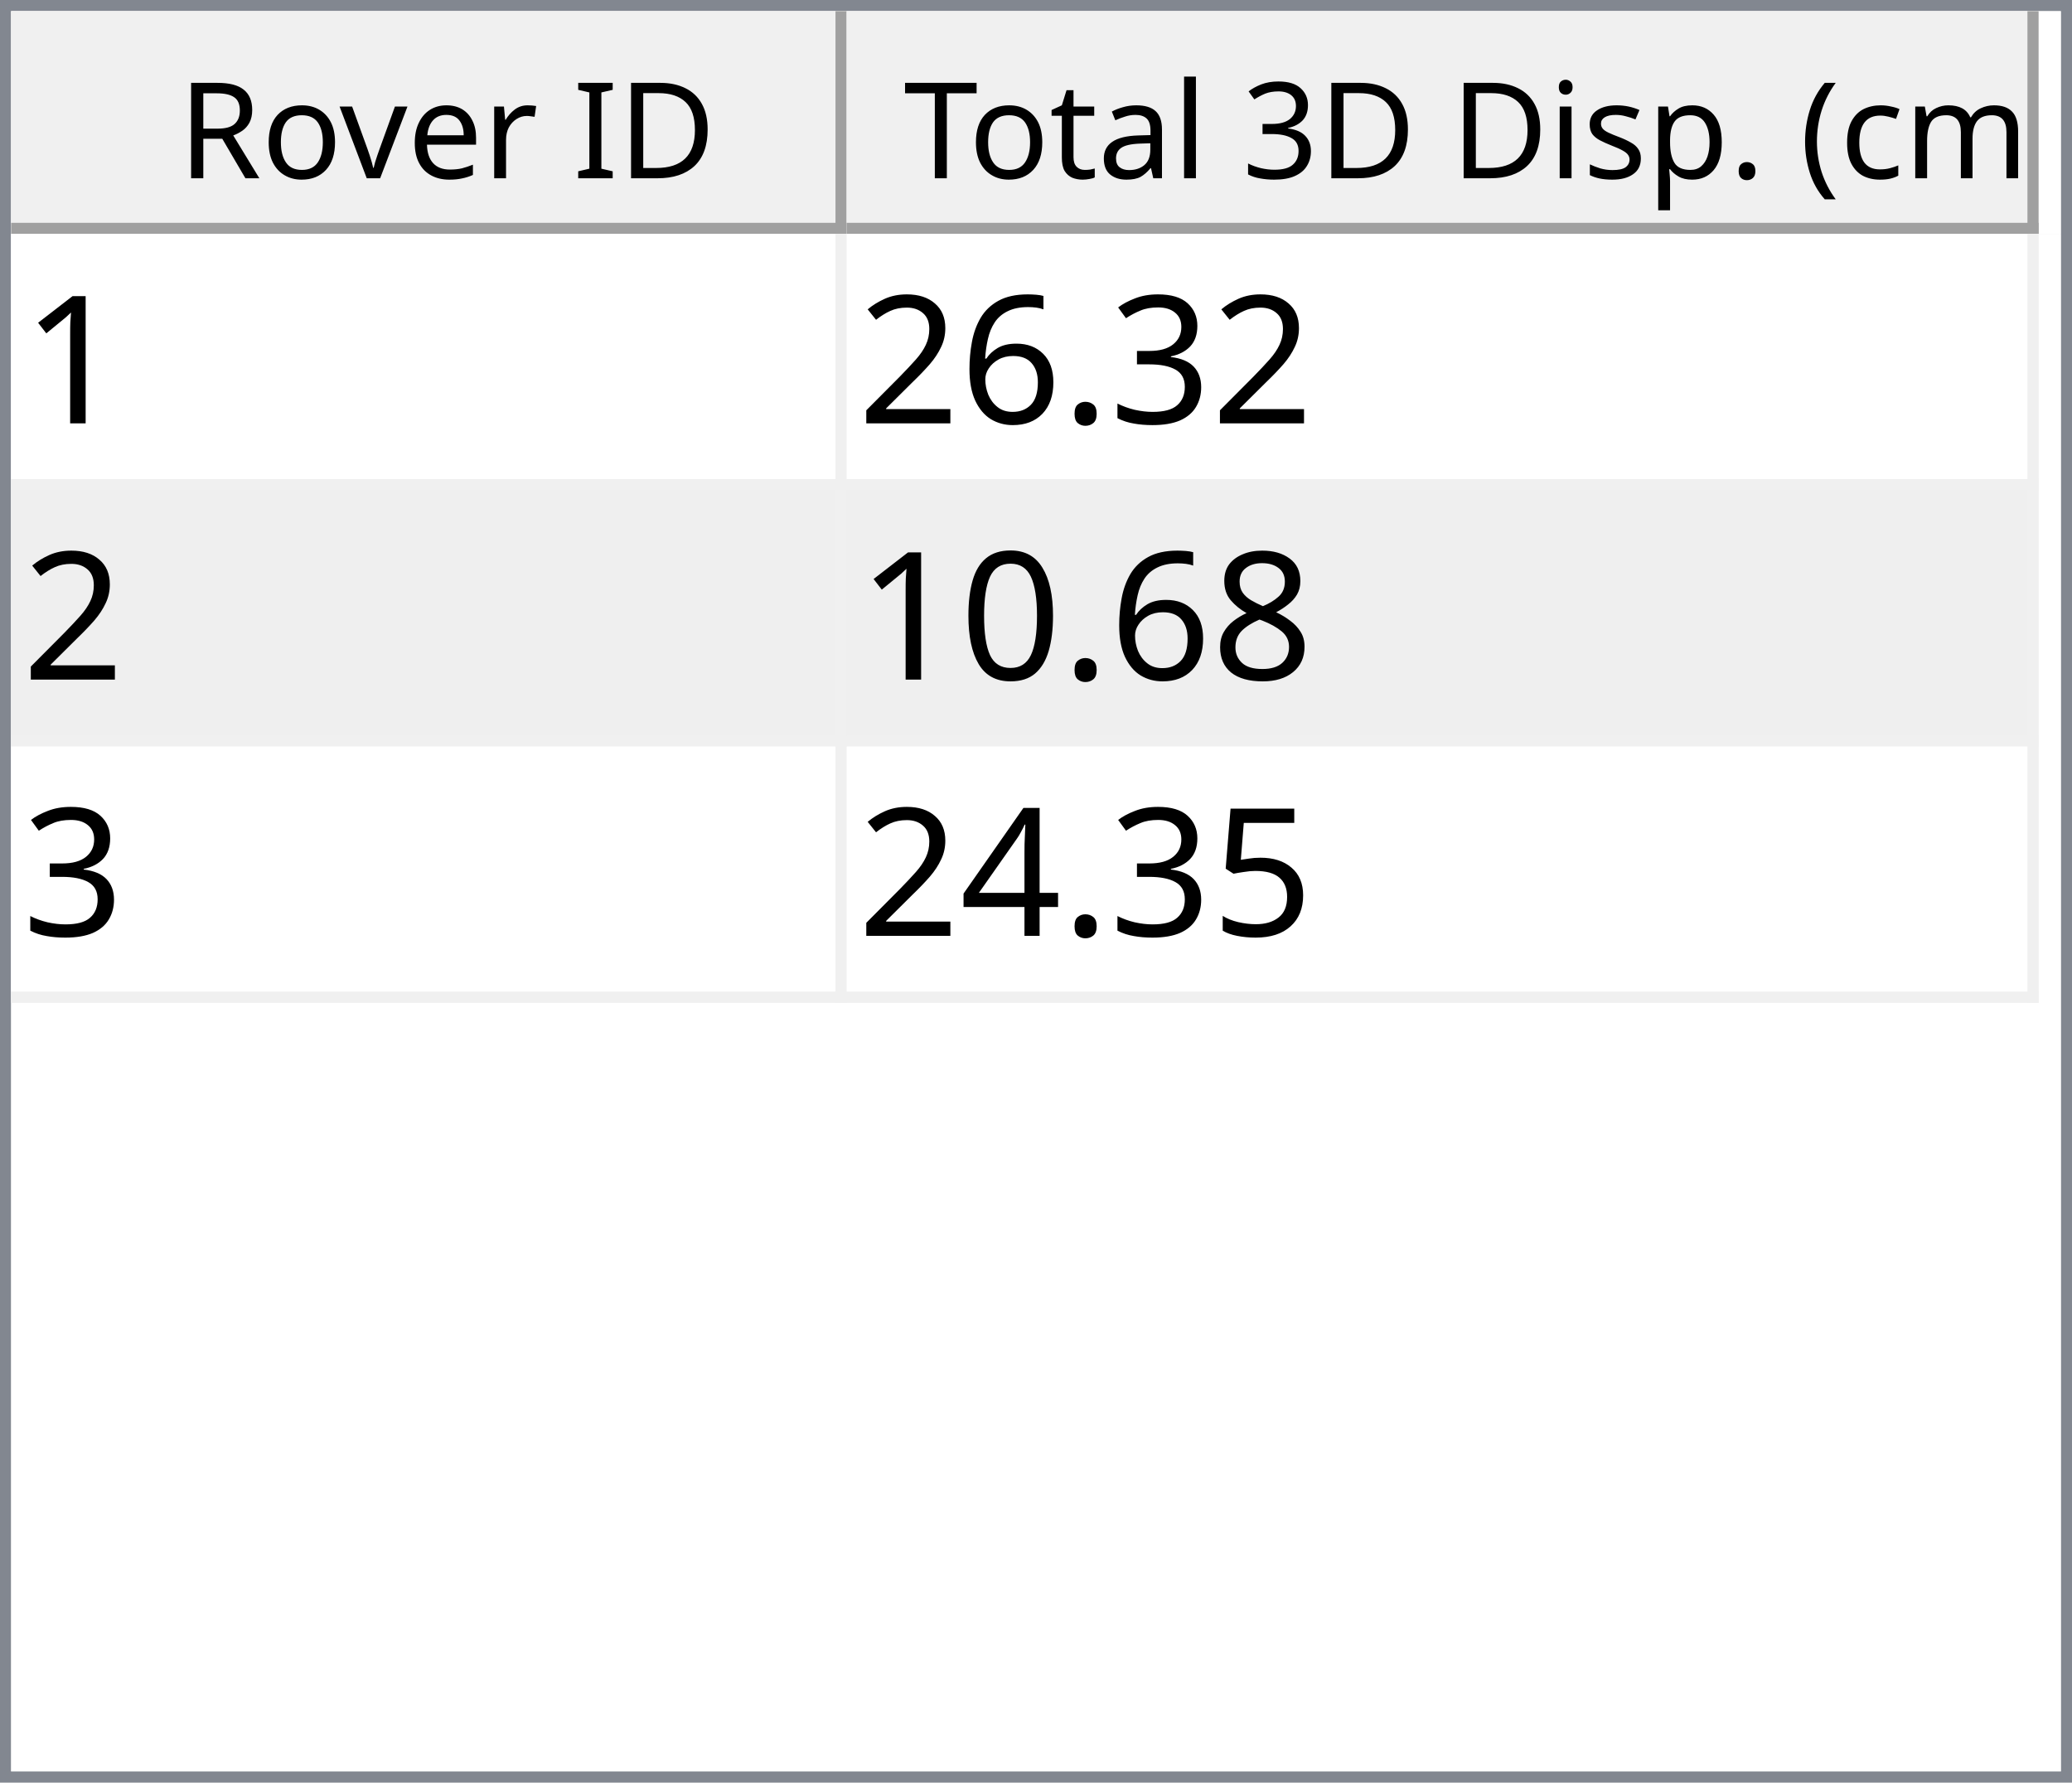
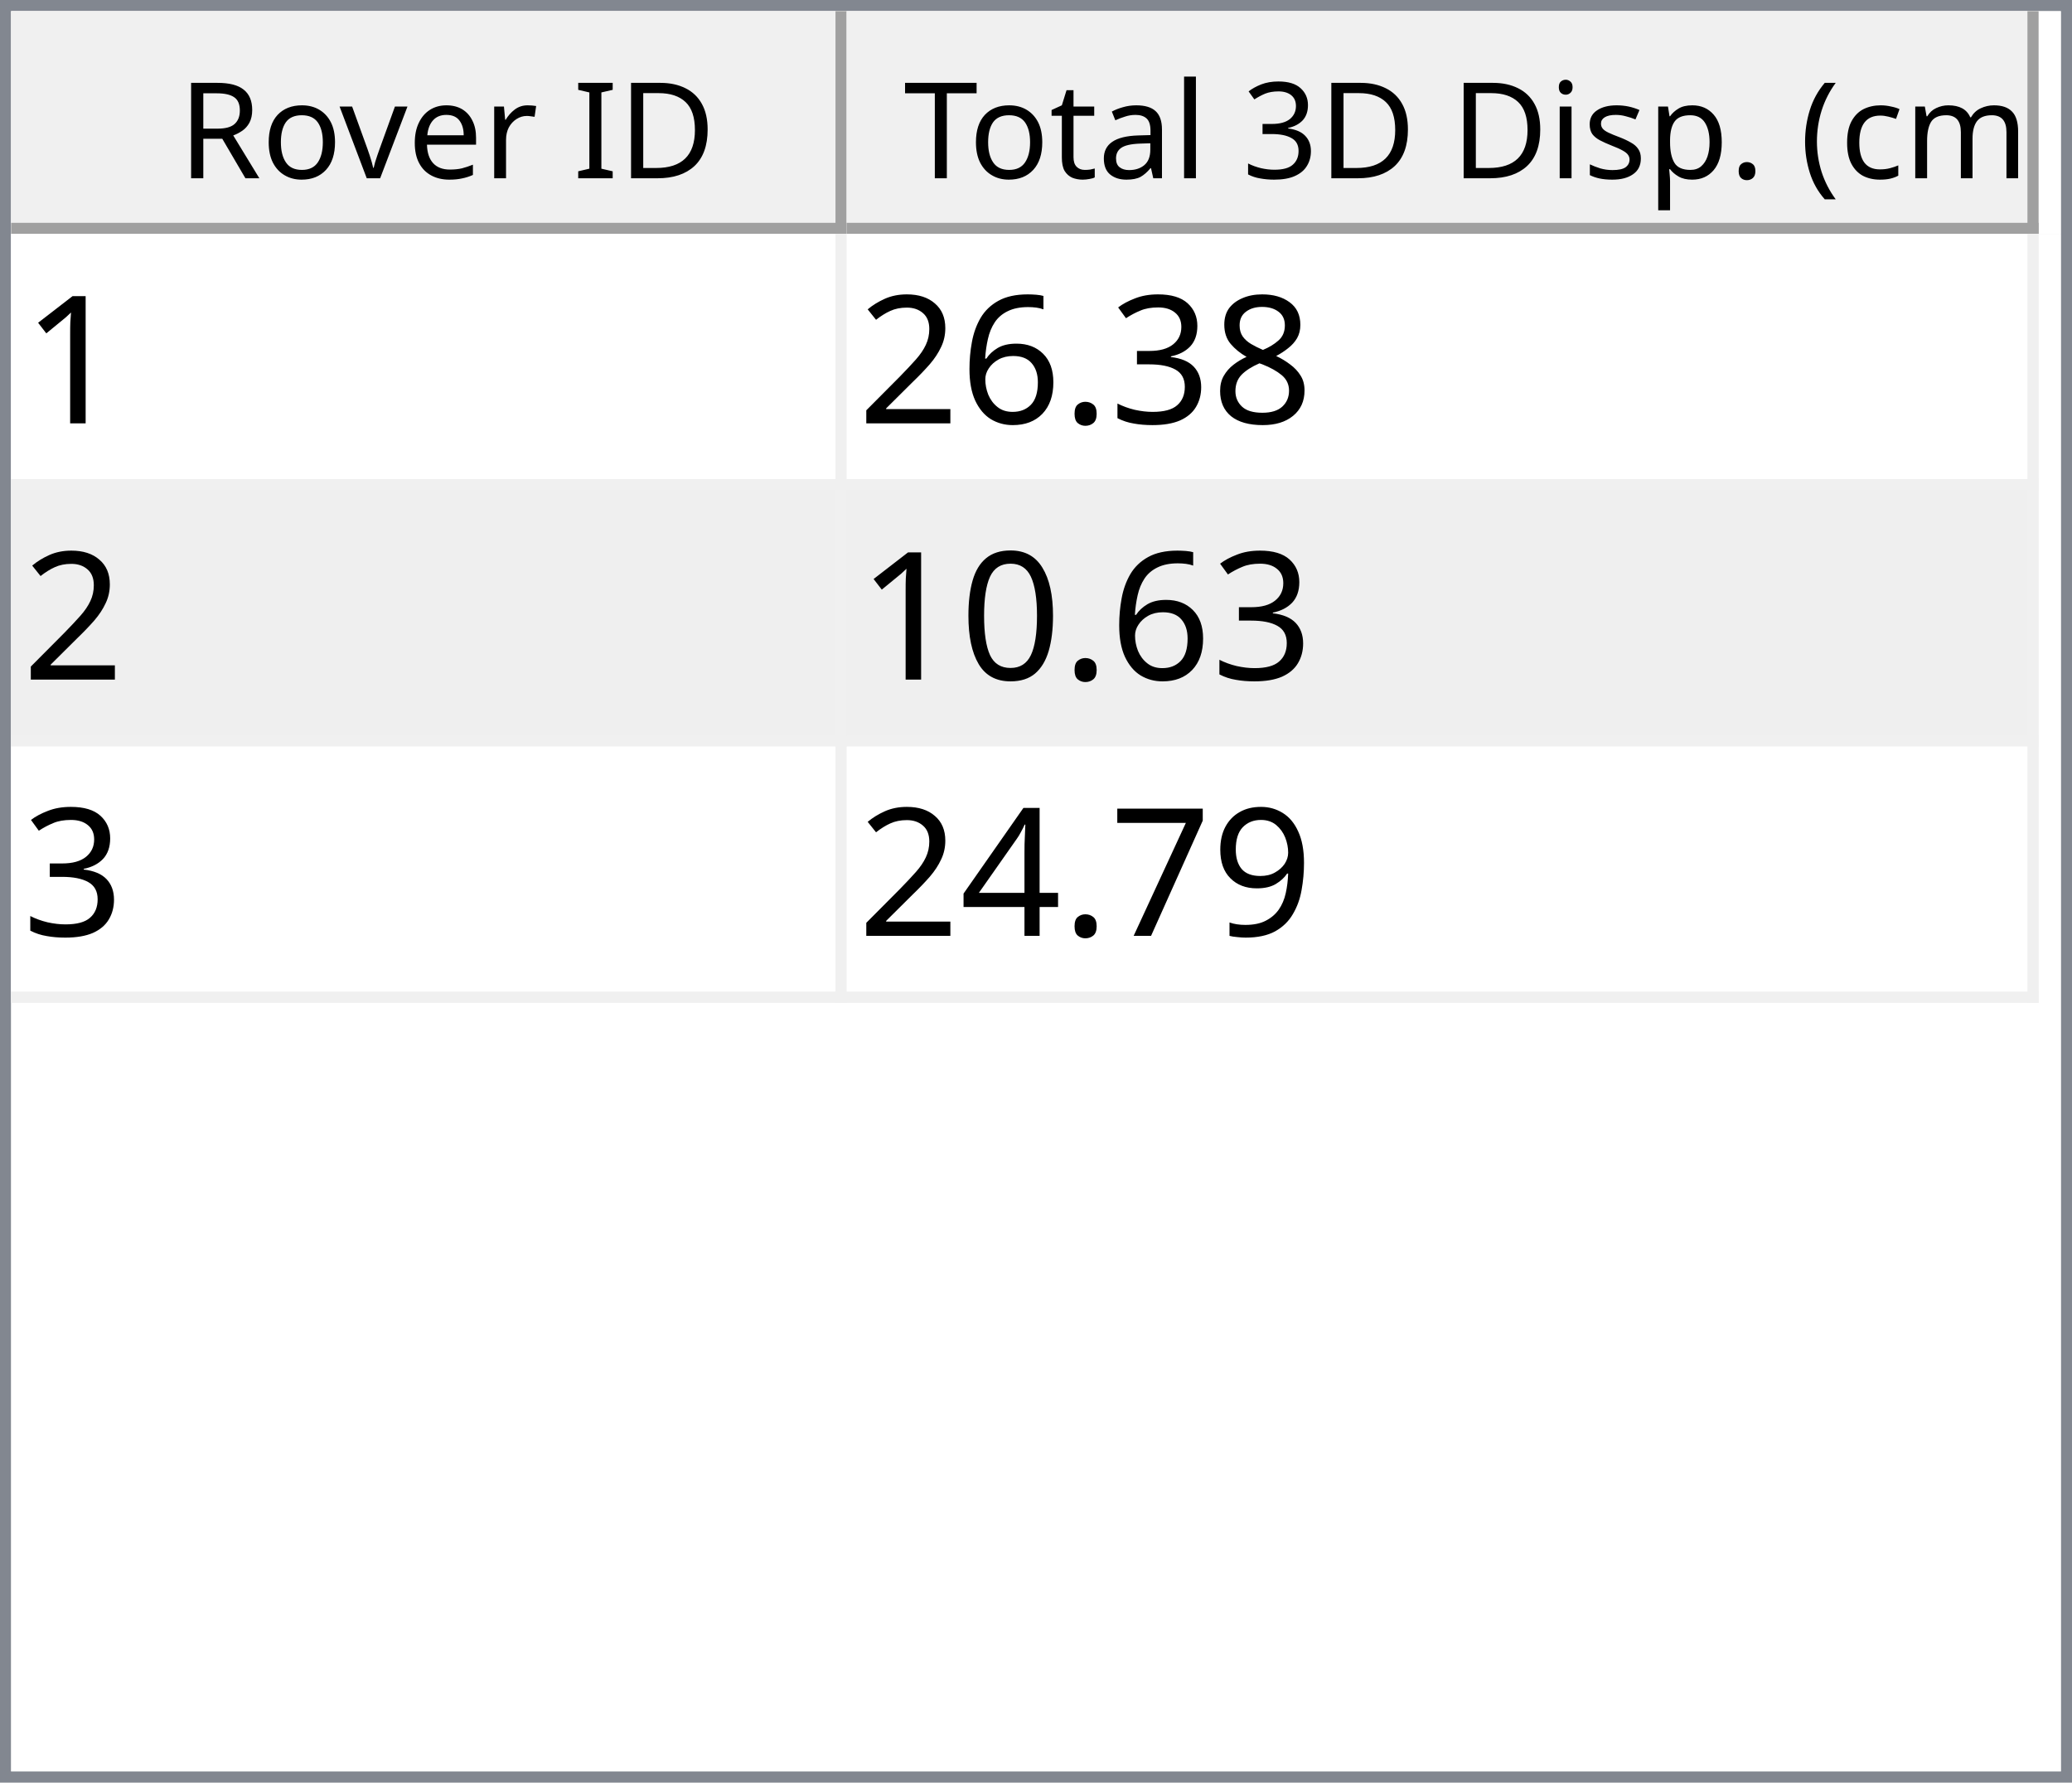
<svg xmlns="http://www.w3.org/2000/svg" style="fill-opacity:1; color-rendering:auto; color-interpolation:auto; text-rendering:auto; stroke:black; stroke-linecap:square; stroke-miterlimit:10; shape-rendering:auto; stroke-opacity:1; fill:black; stroke-dasharray:none; font-weight:normal; stroke-width:1; font-family:'Dialog'; font-style:normal; stroke-linejoin:miter; font-size:12px; stroke-dashoffset:0; image-rendering:auto;" width="186" height="160">
  <defs id="genericDefs" />
  <g>
    <defs id="defs1">
      <clipPath clipPathUnits="userSpaceOnUse" id="clipPath1">
        <path d="M0 0 L186 0 L186 160 L0 160 L0 0 Z" />
      </clipPath>
      <clipPath clipPathUnits="userSpaceOnUse" id="clipPath2">
        <path d="M0 0 L0 160 L186 160 L186 0 Z" />
      </clipPath>
      <clipPath clipPathUnits="userSpaceOnUse" id="clipPath3">
        <path d="M0 0 L0 20 L184 20 L184 0 Z" />
      </clipPath>
      <clipPath clipPathUnits="userSpaceOnUse" id="clipPath4">
        <path d="M0 0 L0 20 L75 20 L75 0 Z" />
      </clipPath>
      <clipPath clipPathUnits="userSpaceOnUse" id="clipPath5">
        <path d="M1 1 L1 19 L74 19 L74 1 Z" />
      </clipPath>
      <clipPath clipPathUnits="userSpaceOnUse" id="clipPath6">
        <path d="M0 0 L0 18 L73 18 L73 0 Z" />
      </clipPath>
      <clipPath clipPathUnits="userSpaceOnUse" id="clipPath7">
        <path d="M-0.5 -0.5 L-0.5 19.5 L74.5 19.5 L74.5 -0.5 Z" />
      </clipPath>
      <clipPath clipPathUnits="userSpaceOnUse" id="clipPath8">
        <path d="M0 0 L0 20 L107 20 L107 0 Z" />
      </clipPath>
      <clipPath clipPathUnits="userSpaceOnUse" id="clipPath9">
        <path d="M1 1 L1 19 L106 19 L106 1 Z" />
      </clipPath>
      <clipPath clipPathUnits="userSpaceOnUse" id="clipPath10">
        <path d="M0 0 L0 18 L105 18 L105 0 Z" />
      </clipPath>
      <clipPath clipPathUnits="userSpaceOnUse" id="clipPath11">
        <path d="M-0.5 -0.5 L-0.5 19.5 L106.5 19.5 L106.5 -0.5 Z" />
      </clipPath>
      <clipPath clipPathUnits="userSpaceOnUse" id="clipPath12">
        <path d="M0 0 L0 138 L184 138 L184 0 Z" />
      </clipPath>
      <clipPath clipPathUnits="userSpaceOnUse" id="clipPath13">
        <path d="M0 0 L0 69 L182 69 L182 0 Z" />
      </clipPath>
      <clipPath clipPathUnits="userSpaceOnUse" id="clipPath14">
        <path d="M-0.5 -0.5 L-0.5 68.5 L181.5 68.5 L181.5 -0.5 Z" />
      </clipPath>
      <clipPath clipPathUnits="userSpaceOnUse" id="clipPath15">
        <path d="M0 0 L0 22 L74 22 L74 0 Z" />
      </clipPath>
      <clipPath clipPathUnits="userSpaceOnUse" id="clipPath16">
        <path d="M0 0 L0 22 L106 22 L106 0 Z" />
      </clipPath>
      <font horiz-adv-x="64.551" id="font1">
        <font-face ascent="107.91" descent="25.098" units-per-em="100" style="font-style:normal; font-family:Segoe UI; font-weight:normal;" />
        <missing-glyph horiz-adv-x="64.551" d="M8.109 0 L8.109 68.266 L56.453 68.266 L56.453 0 L8.109 0 ZM15.328 7.234 L49.219 7.234 L49.219 61.031 L15.328 61.031 L15.328 7.234 Z" />
        <glyph unicode="D" horiz-adv-x="70.117" d="M9.188 0 L9.188 70.016 L28.516 70.016 Q65.531 70.016 65.531 35.891 Q65.531 19.672 55.25 9.836 Q44.969 0 27.734 0 L9.188 0 ZM17.391 62.594 L17.391 7.422 L27.828 7.422 Q41.609 7.422 49.273 14.797 Q56.938 22.172 56.938 35.688 Q56.938 62.594 28.328 62.594 L17.391 62.594 Z" />
        <glyph unicode="I" horiz-adv-x="26.611" d="M17.391 0 L9.188 0 L9.188 70.016 L17.391 70.016 L17.391 0 Z" />
        <glyph unicode=" " horiz-adv-x="27.393" d="" />
        <glyph unicode="r" horiz-adv-x="34.766" d="M34.188 41.891 Q32.078 43.5 28.125 43.5 Q23 43.5 19.555 38.672 Q16.109 33.844 16.109 25.484 L16.109 0 L8.109 0 L8.109 50 L16.109 50 L16.109 39.703 L16.312 39.703 Q18.016 44.969 21.531 47.922 Q25.047 50.875 29.391 50.875 Q32.516 50.875 34.188 50.203 L34.188 41.891 Z" />
        <glyph unicode="e" horiz-adv-x="52.295" d="M48.297 23 L12.984 23 Q13.188 14.656 17.484 10.109 Q21.781 5.562 29.297 5.562 Q37.75 5.562 44.828 11.141 L44.828 3.609 Q38.234 -1.172 27.391 -1.172 Q16.797 -1.172 10.742 5.641 Q4.688 12.453 4.688 24.812 Q4.688 36.469 11.305 43.82 Q17.922 51.172 27.734 51.172 Q37.547 51.172 42.922 44.828 Q48.297 38.484 48.297 27.203 L48.297 23 ZM40.094 29.781 Q40.047 36.719 36.75 40.578 Q33.453 44.438 27.594 44.438 Q21.922 44.438 17.969 40.383 Q14.016 36.328 13.094 29.781 L40.094 29.781 Z" />
        <glyph unicode="v" horiz-adv-x="47.9" d="M47.406 50 L27.484 0 L19.625 0 L0.688 50 L9.469 50 L22.172 13.672 Q23.578 9.672 23.922 6.688 L24.125 6.688 Q24.609 10.453 25.688 13.484 L38.969 50 L47.406 50 Z" />
        <glyph unicode="o" horiz-adv-x="58.594" d="M29 -1.172 Q17.922 -1.172 11.305 5.836 Q4.688 12.844 4.688 24.422 Q4.688 37.016 11.57 44.094 Q18.453 51.172 30.172 51.172 Q41.359 51.172 47.633 44.289 Q53.906 37.406 53.906 25.203 Q53.906 13.234 47.141 6.031 Q40.375 -1.172 29 -1.172 ZM29.594 44.438 Q21.875 44.438 17.383 39.188 Q12.891 33.938 12.891 24.703 Q12.891 15.828 17.43 10.695 Q21.969 5.562 29.594 5.562 Q37.359 5.562 41.531 10.594 Q45.703 15.625 45.703 24.906 Q45.703 34.281 41.531 39.359 Q37.359 44.438 29.594 44.438 Z" />
        <glyph unicode="R" horiz-adv-x="59.814" d="M59.375 0 L49.609 0 L37.891 19.625 Q36.281 22.359 34.766 24.289 Q33.25 26.219 31.664 27.438 Q30.078 28.656 28.25 29.219 Q26.422 29.781 24.125 29.781 L17.391 29.781 L17.391 0 L9.188 0 L9.188 70.016 L30.078 70.016 Q34.672 70.016 38.555 68.867 Q42.438 67.719 45.289 65.375 Q48.141 63.031 49.758 59.547 Q51.375 56.062 51.375 51.375 Q51.375 47.703 50.273 44.656 Q49.172 41.609 47.148 39.211 Q45.125 36.812 42.266 35.133 Q39.406 33.453 35.844 32.516 L35.844 32.328 Q37.594 31.547 38.891 30.547 Q40.188 29.547 41.359 28.18 Q42.531 26.812 43.68 25.078 Q44.828 23.344 46.234 21.047 L59.375 0 ZM17.391 62.594 L17.391 37.203 L28.516 37.203 Q31.594 37.203 34.203 38.133 Q36.812 39.062 38.719 40.797 Q40.625 42.531 41.703 45.047 Q42.781 47.562 42.781 50.688 Q42.781 56.297 39.141 59.445 Q35.5 62.594 28.609 62.594 L17.391 62.594 Z" />
        <glyph unicode=")" horiz-adv-x="30.176" d="M8.297 -15.922 L1.172 -15.922 Q16.406 2.344 16.406 26.812 Q16.406 51.469 1.078 70.016 L8.297 70.016 Q23.531 52.156 23.531 26.703 Q23.531 1.375 8.297 -15.922 Z" />
        <glyph unicode="m" horiz-adv-x="86.133" d="M79.109 0 L71.094 0 L71.094 28.719 Q71.094 37.016 68.531 40.727 Q65.969 44.438 59.906 44.438 Q54.781 44.438 51.195 39.75 Q47.609 35.062 47.609 28.516 L47.609 0 L39.594 0 L39.594 29.688 Q39.594 44.438 28.219 44.438 Q22.953 44.438 19.531 40.016 Q16.109 35.594 16.109 28.516 L16.109 0 L8.109 0 L8.109 50 L16.109 50 L16.109 42.094 L16.312 42.094 Q21.625 51.172 31.844 51.172 Q36.969 51.172 40.773 48.312 Q44.578 45.453 46 40.828 Q51.562 51.172 62.594 51.172 Q79.109 51.172 79.109 30.812 L79.109 0 Z" />
        <glyph unicode="c" horiz-adv-x="46.191" d="M42.188 2.297 Q36.422 -1.172 28.516 -1.172 Q17.828 -1.172 11.258 5.789 Q4.688 12.75 4.688 23.828 Q4.688 36.188 11.766 43.68 Q18.844 51.172 30.672 51.172 Q37.25 51.172 42.281 48.734 L42.281 40.531 Q36.719 44.438 30.375 44.438 Q22.703 44.438 17.797 38.945 Q12.891 33.453 12.891 24.516 Q12.891 15.719 17.508 10.641 Q22.125 5.562 29.891 5.562 Q36.422 5.562 42.188 9.906 L42.188 2.297 Z" />
        <glyph unicode="(" horiz-adv-x="30.176" d="M29.109 -15.922 L21.969 -15.922 Q6.844 1.375 6.844 26.703 Q6.844 52.156 21.969 70.016 L29.203 70.016 Q13.875 51.469 13.875 26.812 Q13.875 2.344 29.109 -15.922 Z" />
        <glyph unicode="." horiz-adv-x="21.68" d="M10.891 -1.078 Q8.641 -1.078 7.055 0.539 Q5.469 2.156 5.469 4.391 Q5.469 6.641 7.055 8.273 Q8.641 9.906 10.891 9.906 Q13.188 9.906 14.797 8.273 Q16.406 6.641 16.406 4.391 Q16.406 2.156 14.797 0.539 Q13.188 -1.078 10.891 -1.078 Z" />
        <glyph unicode="p" horiz-adv-x="58.789" d="M16.312 7.234 L16.109 7.234 L16.109 -23 L8.109 -23 L8.109 50 L16.109 50 L16.109 41.219 L16.312 41.219 Q22.219 51.172 33.594 51.172 Q43.266 51.172 48.688 44.461 Q54.109 37.75 54.109 26.469 Q54.109 13.922 48 6.375 Q41.891 -1.172 31.297 -1.172 Q21.578 -1.172 16.312 7.234 ZM16.109 27.391 L16.109 20.406 Q16.109 14.203 20.141 9.883 Q24.172 5.562 30.375 5.562 Q37.641 5.562 41.773 11.133 Q45.906 16.703 45.906 26.609 Q45.906 34.969 42.047 39.703 Q38.188 44.438 31.594 44.438 Q24.609 44.438 20.359 39.578 Q16.109 34.719 16.109 27.391 Z" />
        <glyph unicode="s" horiz-adv-x="42.432" d="M5.078 1.812 L5.078 10.406 Q11.625 5.562 19.484 5.562 Q30.031 5.562 30.031 12.594 Q30.031 14.594 29.125 15.992 Q28.219 17.391 26.68 18.461 Q25.141 19.531 23.07 20.383 Q21 21.234 18.609 22.172 Q15.281 23.484 12.766 24.828 Q10.25 26.172 8.57 27.859 Q6.891 29.547 6.031 31.695 Q5.172 33.844 5.172 36.719 Q5.172 40.234 6.789 42.945 Q8.406 45.656 11.086 47.484 Q13.766 49.312 17.211 50.242 Q20.656 51.172 24.312 51.172 Q30.812 51.172 35.938 48.922 L35.938 40.828 Q30.422 44.438 23.25 44.438 Q21 44.438 19.195 43.922 Q17.391 43.406 16.094 42.477 Q14.797 41.547 14.086 40.258 Q13.375 38.969 13.375 37.406 Q13.375 35.453 14.086 34.133 Q14.797 32.812 16.164 31.789 Q17.531 30.766 19.484 29.938 Q21.438 29.109 23.922 28.125 Q27.25 26.859 29.883 25.516 Q32.516 24.172 34.375 22.484 Q36.234 20.797 37.234 18.602 Q38.234 16.406 38.234 13.375 Q38.234 9.672 36.602 6.938 Q34.969 4.203 32.234 2.398 Q29.5 0.594 25.93 -0.289 Q22.359 -1.172 18.453 -1.172 Q10.75 -1.172 5.078 1.812 Z" />
        <glyph unicode="i" horiz-adv-x="24.219" d="M12.203 62.703 Q10.062 62.703 8.547 64.164 Q7.031 65.625 7.031 67.875 Q7.031 70.125 8.547 71.609 Q10.062 73.094 12.203 73.094 Q14.406 73.094 15.945 71.609 Q17.484 70.125 17.484 67.875 Q17.484 65.719 15.945 64.211 Q14.406 62.703 12.203 62.703 ZM16.109 0 L8.109 0 L8.109 50 L16.109 50 L16.109 0 Z" />
        <glyph unicode="3" horiz-adv-x="53.906" d="M46.531 19.828 Q46.531 15.094 44.75 11.211 Q42.969 7.328 39.719 4.57 Q36.469 1.812 31.93 0.297 Q27.391 -1.219 21.922 -1.219 Q11.922 -1.219 6 2.594 L6 11.188 Q13.094 5.609 22.219 5.609 Q25.875 5.609 28.828 6.539 Q31.781 7.469 33.906 9.227 Q36.031 10.984 37.18 13.477 Q38.328 15.969 38.328 19.094 Q38.328 32.812 18.797 32.812 L12.984 32.812 L12.984 39.594 L18.5 39.594 Q35.797 39.594 35.797 52.484 Q35.797 64.406 22.609 64.406 Q15.188 64.406 8.688 59.422 L8.688 67.188 Q15.375 71.188 24.609 71.188 Q29 71.188 32.57 69.969 Q36.141 68.75 38.68 66.555 Q41.219 64.359 42.609 61.281 Q44 58.203 44 54.5 Q44 40.672 30.031 36.719 L30.031 36.531 Q33.594 36.141 36.625 34.797 Q39.656 33.453 41.852 31.305 Q44.047 29.156 45.289 26.25 Q46.531 23.344 46.531 19.828 Z" />
        <glyph unicode="l" horiz-adv-x="24.219" d="M16.109 0 L8.109 0 L8.109 74.031 L16.109 74.031 L16.109 0 Z" />
        <glyph unicode="a" horiz-adv-x="50.879" d="M43.891 0 L35.891 0 L35.891 7.812 L35.688 7.812 Q30.469 -1.172 20.312 -1.172 Q12.844 -1.172 8.617 2.781 Q4.391 6.734 4.391 13.281 Q4.391 27.297 20.906 29.594 L35.891 31.688 Q35.891 44.438 25.594 44.438 Q16.547 44.438 9.281 38.281 L9.281 46.484 Q16.656 51.172 26.266 51.172 Q43.891 51.172 43.891 32.516 L43.891 0 ZM35.891 25.297 L23.828 23.641 Q18.266 22.859 15.43 20.875 Q12.594 18.891 12.594 13.875 Q12.594 10.203 15.211 7.883 Q17.828 5.562 22.172 5.562 Q28.125 5.562 32.008 9.742 Q35.891 13.922 35.891 20.312 L35.891 25.297 Z" />
        <glyph unicode="t" horiz-adv-x="33.887" d="M31.297 0.484 Q28.469 -1.078 23.828 -1.078 Q10.688 -1.078 10.688 13.578 L10.688 43.172 L2.094 43.172 L2.094 50 L10.688 50 L10.688 62.203 L18.703 64.797 L18.703 50 L31.297 50 L31.297 43.172 L18.703 43.172 L18.703 14.984 Q18.703 9.969 20.414 7.82 Q22.125 5.672 26.078 5.672 Q29.109 5.672 31.297 7.328 L31.297 0.484 Z" />
        <glyph unicode="T" horiz-adv-x="52.393" d="M50.594 62.594 L30.375 62.594 L30.375 0 L22.172 0 L22.172 62.594 L2 62.594 L2 70.016 L50.594 70.016 L50.594 62.594 Z" />
      </font>
      <font horiz-adv-x="75.0" id="font2">
        <font-face ascent="100.537" descent="21.973" units-per-em="100" style="font-style:normal; font-family:sans-serif; font-weight:normal;" />
        <missing-glyph horiz-adv-x="75.0" d="M12.5 0 L12.5 62.5 L62.5 62.5 L62.5 0 L12.5 0 ZM14.062 1.562 L60.938 1.562 L60.938 60.938 L14.062 60.938 L14.062 1.562 Z" />
        <glyph unicode="1" horiz-adv-x="55.615" d="M37.25 0 L28.469 0 L28.469 56 Q25.297 52.984 20.141 49.953 Q14.984 46.922 10.891 45.406 L10.891 53.906 Q18.266 57.375 23.781 62.305 Q29.297 67.234 31.594 71.875 L37.25 71.875 L37.25 0 Z" />
+         <glyph unicode="8" horiz-adv-x="55.615" d="M17.672 38.812 Q12.203 40.828 9.57 44.539 Q6.938 48.25 6.938 53.422 Q6.938 61.234 12.555 66.555 Q18.172 71.875 27.484 71.875 Q36.859 71.875 42.578 66.43 Q48.297 60.984 48.297 53.172 Q48.297 48.188 45.68 44.508 Q43.062 40.828 37.75 38.812 Q44.344 36.672 47.781 31.883 Q51.219 27.094 51.219 20.453 Q51.219 11.281 44.727 5.031 Q38.234 -1.219 27.641 -1.219 Q17.047 -1.219 10.547 5.055 Q4.047 11.328 4.047 20.703 Q4.047 27.688 7.594 32.398 Q11.141 37.109 17.672 38.812 ZM15.922 53.719 Q15.922 48.641 19.195 45.414 Q22.469 42.188 27.688 42.188 Q32.766 42.188 36.016 45.383 Q39.266 48.578 39.266 53.219 Q39.266 58.062 35.914 61.359 Q32.562 64.656 27.594 64.656 Q22.562 64.656 19.242 61.43 Q15.922 58.203 15.922 53.719 ZM13.094 20.656 Q13.094 16.891 14.875 13.375 Q16.656 9.859 20.172 7.93 Q23.688 6 27.734 6 Q34.031 6 38.133 10.055 Q42.234 14.109 42.234 20.359 Q42.234 26.703 38.016 30.859 Q33.797 35.016 27.438 35.016 Q21.234 35.016 17.164 30.914 Q13.094 26.812 13.094 20.656 Z" />
        <glyph unicode="3" horiz-adv-x="55.615" d="M4.203 18.891 L12.984 20.062 Q14.5 12.594 18.141 9.297 Q21.781 6 27 6 Q33.203 6 37.477 10.297 Q41.75 14.594 41.75 20.953 Q41.75 27 37.797 30.93 Q33.844 34.859 27.734 34.859 Q25.25 34.859 21.531 33.891 L22.516 41.609 Q23.391 41.5 23.922 41.5 Q29.547 41.5 34.039 44.43 Q38.531 47.359 38.531 53.469 Q38.531 58.297 35.258 61.477 Q31.984 64.656 26.812 64.656 Q21.688 64.656 18.266 61.43 Q14.844 58.203 13.875 51.766 L5.078 53.328 Q6.688 62.156 12.398 67.016 Q18.109 71.875 26.609 71.875 Q32.469 71.875 37.398 69.359 Q42.328 66.844 44.945 62.5 Q47.562 58.156 47.562 53.266 Q47.562 48.641 45.07 44.828 Q42.578 41.016 37.703 38.766 Q44.047 37.312 47.562 32.695 Q51.078 28.078 51.078 21.141 Q51.078 11.766 44.242 5.25 Q37.406 -1.266 26.953 -1.266 Q17.531 -1.266 11.305 4.352 Q5.078 9.969 4.203 18.891 Z" />
        <glyph unicode="." horiz-adv-x="27.783" d="M9.078 0 L9.078 10.016 L19.094 10.016 L19.094 0 L9.078 0 Z" />
        <glyph unicode="6" horiz-adv-x="55.615" d="M49.75 54.047 L41.016 53.375 Q39.844 58.547 37.703 60.891 Q34.125 64.656 28.906 64.656 Q24.703 64.656 21.531 62.312 Q17.391 59.281 14.992 53.469 Q12.594 47.656 12.5 36.922 Q15.672 41.75 20.266 44.094 Q24.859 46.438 29.891 46.438 Q38.672 46.438 44.852 39.969 Q51.031 33.5 51.031 23.25 Q51.031 16.5 48.125 10.719 Q45.219 4.938 40.141 1.859 Q35.062 -1.219 28.609 -1.219 Q17.625 -1.219 10.695 6.859 Q3.766 14.938 3.766 33.5 Q3.766 54.25 11.422 63.672 Q18.109 71.875 29.438 71.875 Q37.891 71.875 43.289 67.141 Q48.688 62.406 49.75 54.047 ZM13.875 23.188 Q13.875 18.656 15.797 14.508 Q17.719 10.359 21.188 8.18 Q24.656 6 28.469 6 Q34.031 6 38.039 10.492 Q42.047 14.984 42.047 22.703 Q42.047 30.125 38.086 34.398 Q34.125 38.672 28.125 38.672 Q22.172 38.672 18.023 34.398 Q13.875 30.125 13.875 23.188 Z" />
        <glyph unicode="2" horiz-adv-x="55.615" d="M50.344 8.453 L50.344 0 L3.031 0 Q2.938 3.172 4.047 6.109 Q5.859 10.938 9.836 15.625 Q13.812 20.312 21.344 26.469 Q33.016 36.031 37.117 41.625 Q41.219 47.219 41.219 52.203 Q41.219 57.422 37.477 61.008 Q33.734 64.594 27.734 64.594 Q21.391 64.594 17.578 60.789 Q13.766 56.984 13.719 50.25 L4.688 51.172 Q5.609 61.281 11.664 66.578 Q17.719 71.875 27.938 71.875 Q38.234 71.875 44.242 66.164 Q50.25 60.453 50.25 52 Q50.25 47.703 48.492 43.555 Q46.734 39.406 42.656 34.812 Q38.578 30.219 29.109 22.219 Q21.188 15.578 18.945 13.211 Q16.703 10.844 15.234 8.453 L50.344 8.453 Z" />
-         <glyph unicode="8" horiz-adv-x="55.615" d="M17.672 38.812 Q12.203 40.828 9.57 44.539 Q6.938 48.25 6.938 53.422 Q6.938 61.234 12.555 66.555 Q18.172 71.875 27.484 71.875 Q36.859 71.875 42.578 66.43 Q48.297 60.984 48.297 53.172 Q48.297 48.188 45.68 44.508 Q43.062 40.828 37.75 38.812 Q44.344 36.672 47.781 31.883 Q51.219 27.094 51.219 20.453 Q51.219 11.281 44.727 5.031 Q38.234 -1.219 27.641 -1.219 Q17.047 -1.219 10.547 5.055 Q4.047 11.328 4.047 20.703 Q4.047 27.688 7.594 32.398 Q11.141 37.109 17.672 38.812 ZM15.922 53.719 Q15.922 48.641 19.195 45.414 Q22.469 42.188 27.688 42.188 Q32.766 42.188 36.016 45.383 Q39.266 48.578 39.266 53.219 Q39.266 58.062 35.914 61.359 Q32.562 64.656 27.594 64.656 Q22.562 64.656 19.242 61.43 Q15.922 58.203 15.922 53.719 ZM13.094 20.656 Q13.094 16.891 14.875 13.375 Q16.656 9.859 20.172 7.93 Q23.688 6 27.734 6 Q34.031 6 38.133 10.055 Q42.234 14.109 42.234 20.359 Q42.234 26.703 38.016 30.859 Q33.797 35.016 27.438 35.016 Q21.234 35.016 17.164 30.914 Q13.094 26.812 13.094 20.656 Z" />
        <glyph unicode="0" horiz-adv-x="55.615" d="M4.156 35.297 Q4.156 48 6.766 55.742 Q9.375 63.484 14.523 67.68 Q19.672 71.875 27.484 71.875 Q33.25 71.875 37.594 69.555 Q41.938 67.234 44.773 62.867 Q47.609 58.5 49.219 52.227 Q50.828 45.953 50.828 35.297 Q50.828 22.703 48.242 14.969 Q45.656 7.234 40.508 3.008 Q35.359 -1.219 27.484 -1.219 Q17.141 -1.219 11.234 6.203 Q4.156 15.141 4.156 35.297 ZM13.188 35.297 Q13.188 17.672 17.312 11.836 Q21.438 6 27.484 6 Q33.547 6 37.672 11.859 Q41.797 17.719 41.797 35.297 Q41.797 52.984 37.672 58.789 Q33.547 64.594 27.391 64.594 Q21.344 64.594 17.719 59.469 Q13.188 52.938 13.188 35.297 Z" />
-         <glyph unicode="5" horiz-adv-x="55.615" d="M4.156 18.75 L13.375 19.531 Q14.406 12.797 18.141 9.398 Q21.875 6 27.156 6 Q33.5 6 37.891 10.789 Q42.281 15.578 42.281 23.484 Q42.281 31 38.062 35.352 Q33.844 39.703 27 39.703 Q22.75 39.703 19.336 37.773 Q15.922 35.844 13.969 32.766 L5.719 33.844 L12.641 70.609 L48.25 70.609 L48.25 62.203 L19.672 62.203 L15.828 42.969 Q22.266 47.469 29.344 47.469 Q38.719 47.469 45.164 40.969 Q51.609 34.469 51.609 24.266 Q51.609 14.547 45.953 7.469 Q39.062 -1.219 27.156 -1.219 Q17.391 -1.219 11.211 4.25 Q5.031 9.719 4.156 18.75 Z" />
+         <glyph unicode="9" horiz-adv-x="55.615" d="M5.469 16.547 L13.922 17.328 Q14.984 11.375 18.016 8.688 Q21.047 6 25.781 6 Q29.828 6 32.883 7.859 Q35.938 9.719 37.891 12.82 Q39.844 15.922 41.164 21.195 Q42.484 26.469 42.484 31.938 Q42.484 32.516 42.438 33.688 Q39.797 29.5 35.234 26.883 Q30.672 24.266 25.344 24.266 Q16.453 24.266 10.305 30.711 Q4.156 37.156 4.156 47.703 Q4.156 58.594 10.578 65.234 Q17 71.875 26.656 71.875 Q33.641 71.875 39.43 68.117 Q45.219 64.359 48.219 57.398 Q51.219 50.438 51.219 37.25 Q51.219 23.531 48.242 15.406 Q45.266 7.281 39.383 3.031 Q33.5 -1.219 25.594 -1.219 Q17.188 -1.219 11.867 3.445 Q6.547 8.109 5.469 16.547 ZM41.453 48.141 Q41.453 55.719 37.43 60.156 Q33.406 64.594 27.734 64.594 Q21.875 64.594 17.531 59.812 Q13.188 55.031 13.188 47.406 Q13.188 40.578 17.312 36.305 Q21.438 32.031 27.484 32.031 Q33.594 32.031 37.523 36.305 Q41.453 40.578 41.453 48.141 Z" />
+         <glyph unicode="7" horiz-adv-x="55.615" d="M4.734 62.203 L4.734 70.656 L51.078 70.656 L51.078 63.812 Q44.234 56.547 37.523 44.484 Q30.812 32.422 27.156 19.672 Q24.516 10.688 23.781 0 L14.75 0 Q14.891 8.453 18.062 20.414 Q21.234 32.375 27.172 43.484 Q33.109 54.594 39.797 62.203 L4.734 62.203 Z" />
        <glyph unicode="4" horiz-adv-x="55.615" d="M32.328 0 L32.328 17.141 L1.266 17.141 L1.266 25.203 L33.938 71.578 L41.109 71.578 L41.109 25.203 L50.781 25.203 L50.781 17.141 L41.109 17.141 L41.109 0 L32.328 0 ZM32.328 25.203 L32.328 57.469 L9.906 25.203 L32.328 25.203 Z" />
      </font>
    </defs>
    <g style="fill:white; stroke:white;">
      <rect x="0" y="0" width="186" style="clip-path:url(#clipPath1); stroke:none;" height="160" />
    </g>
    <g style="fill:white; text-rendering:optimizeSpeed; color-rendering:optimizeSpeed; image-rendering:optimizeSpeed; shape-rendering:crispEdges; stroke:white; color-interpolation:sRGB;">
      <rect x="0" width="186" height="160" y="0" style="stroke:none;" />
      <path style="stroke:none;" d="M0 160 L186 160 L186 0 L0 0 Z" />
    </g>
    <g style="fill:rgb(240,240,240); font-family:'Segoe UI'; stroke:rgb(240,240,240);">
      <rect x="0" y="0" width="186" style="clip-path:url(#clipPath2); stroke:none;" height="160" />
    </g>
    <g style="fill:rgb(130,135,144); font-family:'Segoe UI'; stroke:rgb(130,135,144);">
      <path d="M0 0 L186 0 L186 160 L0 160 L0 0 ZM1 1 L185 1 L185 159 L1 159 L1 1 Z" style="fill-rule:evenodd; clip-path:url(#clipPath2); stroke:none;" />
    </g>
    <g style="fill:white; font-family:'Segoe UI'; stroke:white;" transform="translate(1,1)">
      <rect x="0" y="0" width="184" style="clip-path:url(#clipPath3); stroke:none;" height="20" />
    </g>
    <g style="fill:rgb(240,240,240); font-family:'Segoe UI'; stroke:rgb(240,240,240);" transform="translate(1,1)">
      <rect x="0" y="0" width="75" style="clip-path:url(#clipPath4); stroke:none;" height="20" />
    </g>
    <g style="font-family:'Segoe UI';" transform="translate(2,2)">
      <text x="14" xml:space="preserve" y="14" style="clip-path:url(#clipPath6); stroke:none;">Rover ID</text>
    </g>
    <g style="fill:rgb(160,160,160); font-family:'Segoe UI'; stroke:rgb(160,160,160); stroke-linejoin:bevel;" transform="translate(1.5,1.5)">
      <line x1="74" x2="74" y1="0" style="fill:none; clip-path:url(#clipPath7);" y2="19" />
    </g>
    <g style="fill:rgb(160,160,160); font-family:'Segoe UI'; stroke:rgb(160,160,160); stroke-linejoin:bevel;" transform="matrix(1,0,0,1,1,1) translate(0.5,0.5)">
      <line x1="0" x2="74" y1="19" style="fill:none; clip-path:url(#clipPath7);" y2="19" />
    </g>
    <g style="fill:rgb(240,240,240); font-family:'Segoe UI'; stroke:rgb(240,240,240);" transform="translate(76,1)">
      <rect x="0" y="0" width="107" style="clip-path:url(#clipPath8); stroke:none;" height="20" />
    </g>
    <g style="font-family:'Segoe UI';" transform="translate(77,2)">
      <text x="1" xml:space="preserve" y="14" style="clip-path:url(#clipPath10); stroke:none;"> Total 3D Disp. (cm)</text>
    </g>
    <g style="fill:rgb(160,160,160); font-family:'Segoe UI'; stroke:rgb(160,160,160); stroke-linejoin:bevel;" transform="translate(76.5,1.5)">
      <line x1="106" x2="106" y1="0" style="fill:none; clip-path:url(#clipPath11);" y2="19" />
    </g>
    <g style="fill:rgb(160,160,160); font-family:'Segoe UI'; stroke:rgb(160,160,160); stroke-linejoin:bevel;" transform="matrix(1,0,0,1,76,1) translate(0.5,0.5)">
      <line x1="0" x2="106" y1="19" style="fill:none; clip-path:url(#clipPath11);" y2="19" />
    </g>
    <g style="fill:white; font-family:'Segoe UI'; stroke:white;" transform="translate(1,21)">
      <rect x="0" y="0" width="184" style="clip-path:url(#clipPath12); stroke:none;" height="138" />
    </g>
    <g style="fill:rgb(240,240,240); font-size:16px; font-family:sans-serif; stroke:rgb(240,240,240);" transform="translate(1,21)">
      <rect x="0" y="0" width="182" style="clip-path:url(#clipPath13); stroke:none;" height="69" />
      <line transform="translate(0.5,0.5)" x1="0" x2="181" y1="22" style="clip-path:url(#clipPath14); fill:none; stroke-linejoin:bevel;" y2="22" />
    </g>
    <g transform="matrix(1,0,0,1,1,21) translate(0.5,0.5)" style="fill:rgb(240,240,240); font-size:16px; font-family:sans-serif; stroke:rgb(240,240,240); stroke-linejoin:bevel;">
      <line x1="0" x2="181" y1="45" style="fill:none; clip-path:url(#clipPath14);" y2="45" />
    </g>
    <g transform="matrix(1,0,0,1,1,21) translate(0.5,0.5)" style="fill:rgb(240,240,240); font-size:16px; font-family:sans-serif; stroke:rgb(240,240,240); stroke-linejoin:bevel;">
      <line x1="0" x2="181" y1="68" style="fill:none; clip-path:url(#clipPath14);" y2="68" />
    </g>
    <g transform="matrix(1,0,0,1,1,21) translate(0.5,0.5)" style="fill:rgb(240,240,240); font-size:16px; font-family:sans-serif; stroke:rgb(240,240,240); stroke-linejoin:bevel;">
      <line x1="74" x2="74" y1="0" style="fill:none; clip-path:url(#clipPath14);" y2="68" />
    </g>
    <g transform="matrix(1,0,0,1,1,21) translate(0.5,0.5)" style="fill:rgb(240,240,240); font-size:16px; font-family:sans-serif; stroke:rgb(240,240,240); stroke-linejoin:bevel;">
      <line x1="181" x2="181" y1="0" style="fill:none; clip-path:url(#clipPath14);" y2="68" />
    </g>
    <g style="fill:white; font-size:16px; font-family:sans-serif; stroke:white;" transform="matrix(1,0,0,1,1,21)">
      <rect x="0" y="0" width="74" style="clip-path:url(#clipPath15); stroke:none;" height="22" />
      <text x="1" y="17" style="fill:black; clip-path:url(#clipPath15); stroke:none;" xml:space="preserve">1</text>
    </g>
    <g style="fill:white; font-size:16px; font-family:sans-serif; stroke:white;" transform="matrix(1,0,0,1,1,21) translate(75,0)">
      <rect x="0" y="0" width="106" style="clip-path:url(#clipPath16); stroke:none;" height="22" />
-       <text x="1" y="17" style="fill:black; clip-path:url(#clipPath16); stroke:none;" xml:space="preserve">26.32</text>
+       <text x="1" y="17" style="fill:black; clip-path:url(#clipPath16); stroke:none;" xml:space="preserve">26.38</text>
    </g>
    <g style="fill:rgb(239,239,239); font-size:16px; font-family:sans-serif; stroke:rgb(239,239,239);" transform="matrix(1,0,0,1,1,21) translate(0,23)">
      <rect x="0" y="0" width="74" style="clip-path:url(#clipPath15); stroke:none;" height="22" />
      <text x="1" y="17" style="fill:black; clip-path:url(#clipPath15); stroke:none;" xml:space="preserve">2</text>
    </g>
    <g style="fill:rgb(239,239,239); font-size:16px; font-family:sans-serif; stroke:rgb(239,239,239);" transform="matrix(1,0,0,1,1,21) translate(75,23)">
      <rect x="0" y="0" width="106" style="clip-path:url(#clipPath16); stroke:none;" height="22" />
-       <text x="1" y="17" style="fill:black; clip-path:url(#clipPath16); stroke:none;" xml:space="preserve">10.68</text>
+       <text x="1" y="17" style="fill:black; clip-path:url(#clipPath16); stroke:none;" xml:space="preserve">10.63</text>
    </g>
    <g style="fill:white; font-size:16px; font-family:sans-serif; stroke:white;" transform="matrix(1,0,0,1,1,21) translate(0,46)">
      <rect x="0" y="0" width="74" style="clip-path:url(#clipPath15); stroke:none;" height="22" />
      <text x="1" y="17" style="fill:black; clip-path:url(#clipPath15); stroke:none;" xml:space="preserve">3</text>
    </g>
    <g style="fill:white; font-size:16px; font-family:sans-serif; stroke:white;" transform="matrix(1,0,0,1,1,21) translate(75,46)">
      <rect x="0" y="0" width="106" style="clip-path:url(#clipPath16); stroke:none;" height="22" />
-       <text x="1" y="17" style="fill:black; clip-path:url(#clipPath16); stroke:none;" xml:space="preserve">24.35</text>
+       <text x="1" y="17" style="fill:black; clip-path:url(#clipPath16); stroke:none;" xml:space="preserve">24.79</text>
    </g>
  </g>
</svg>
